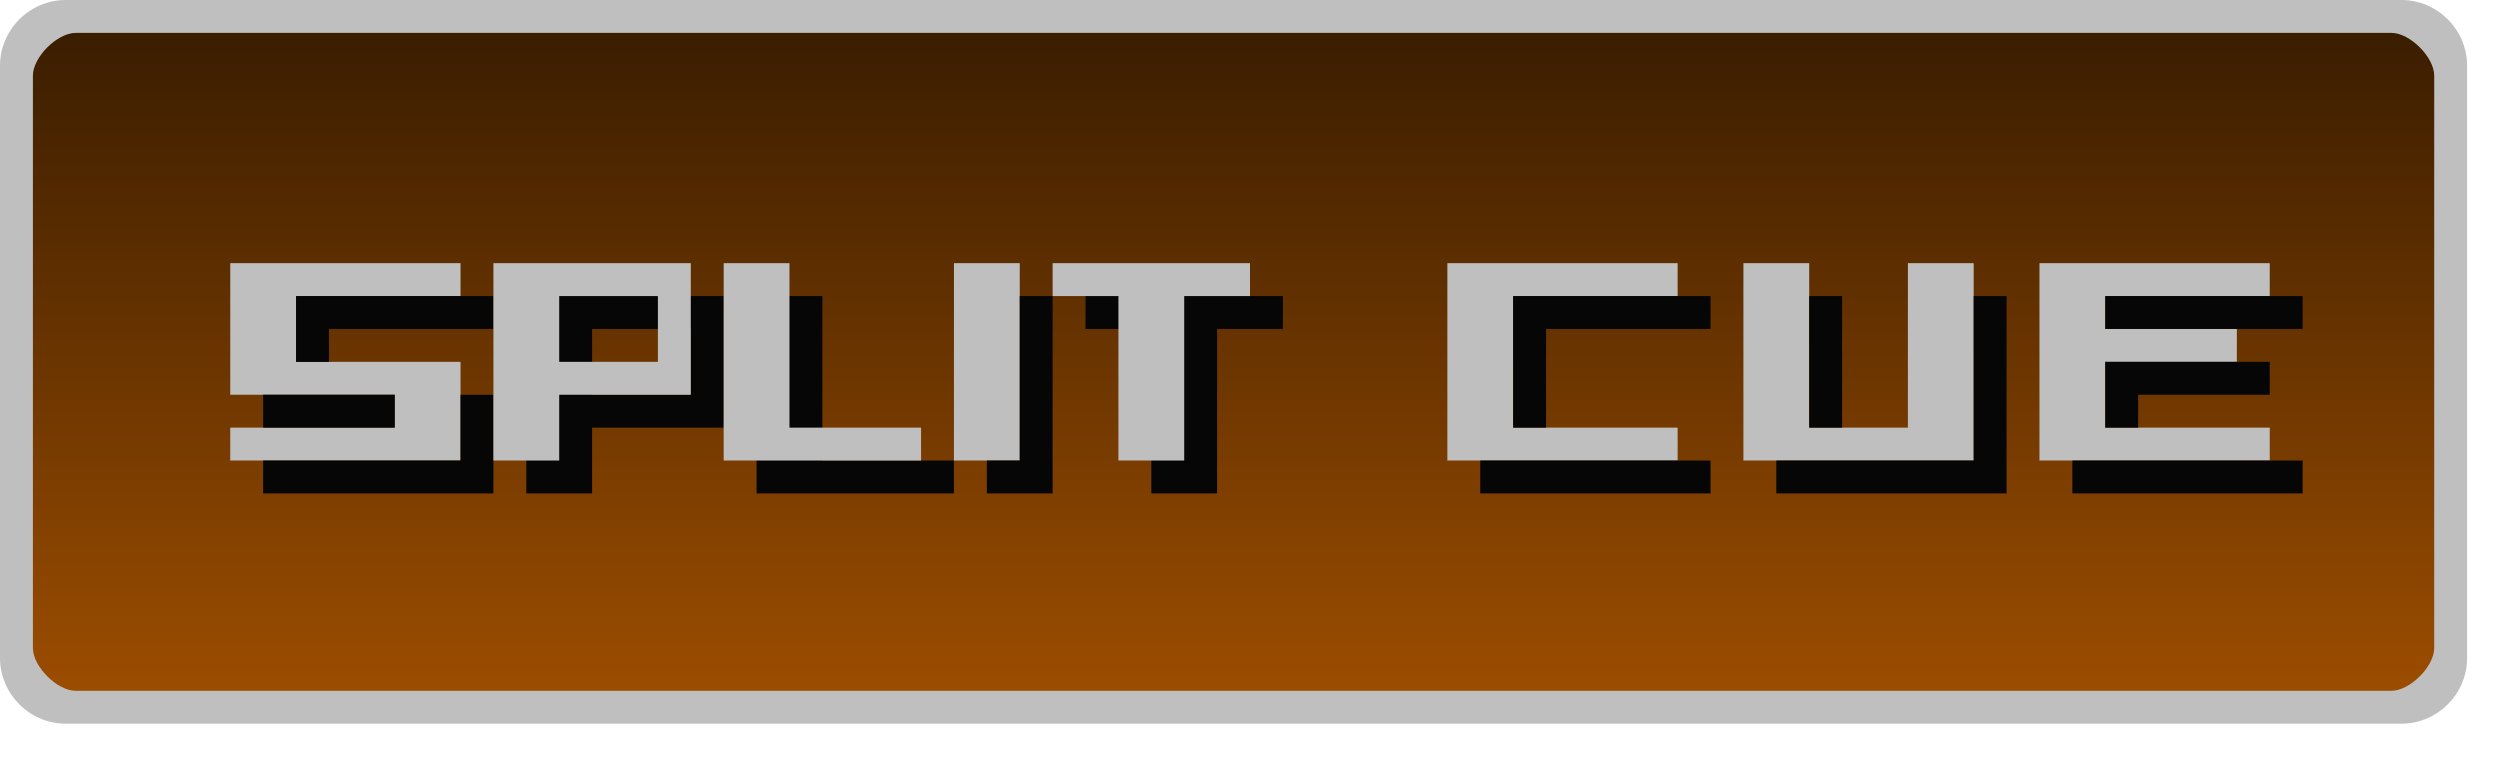
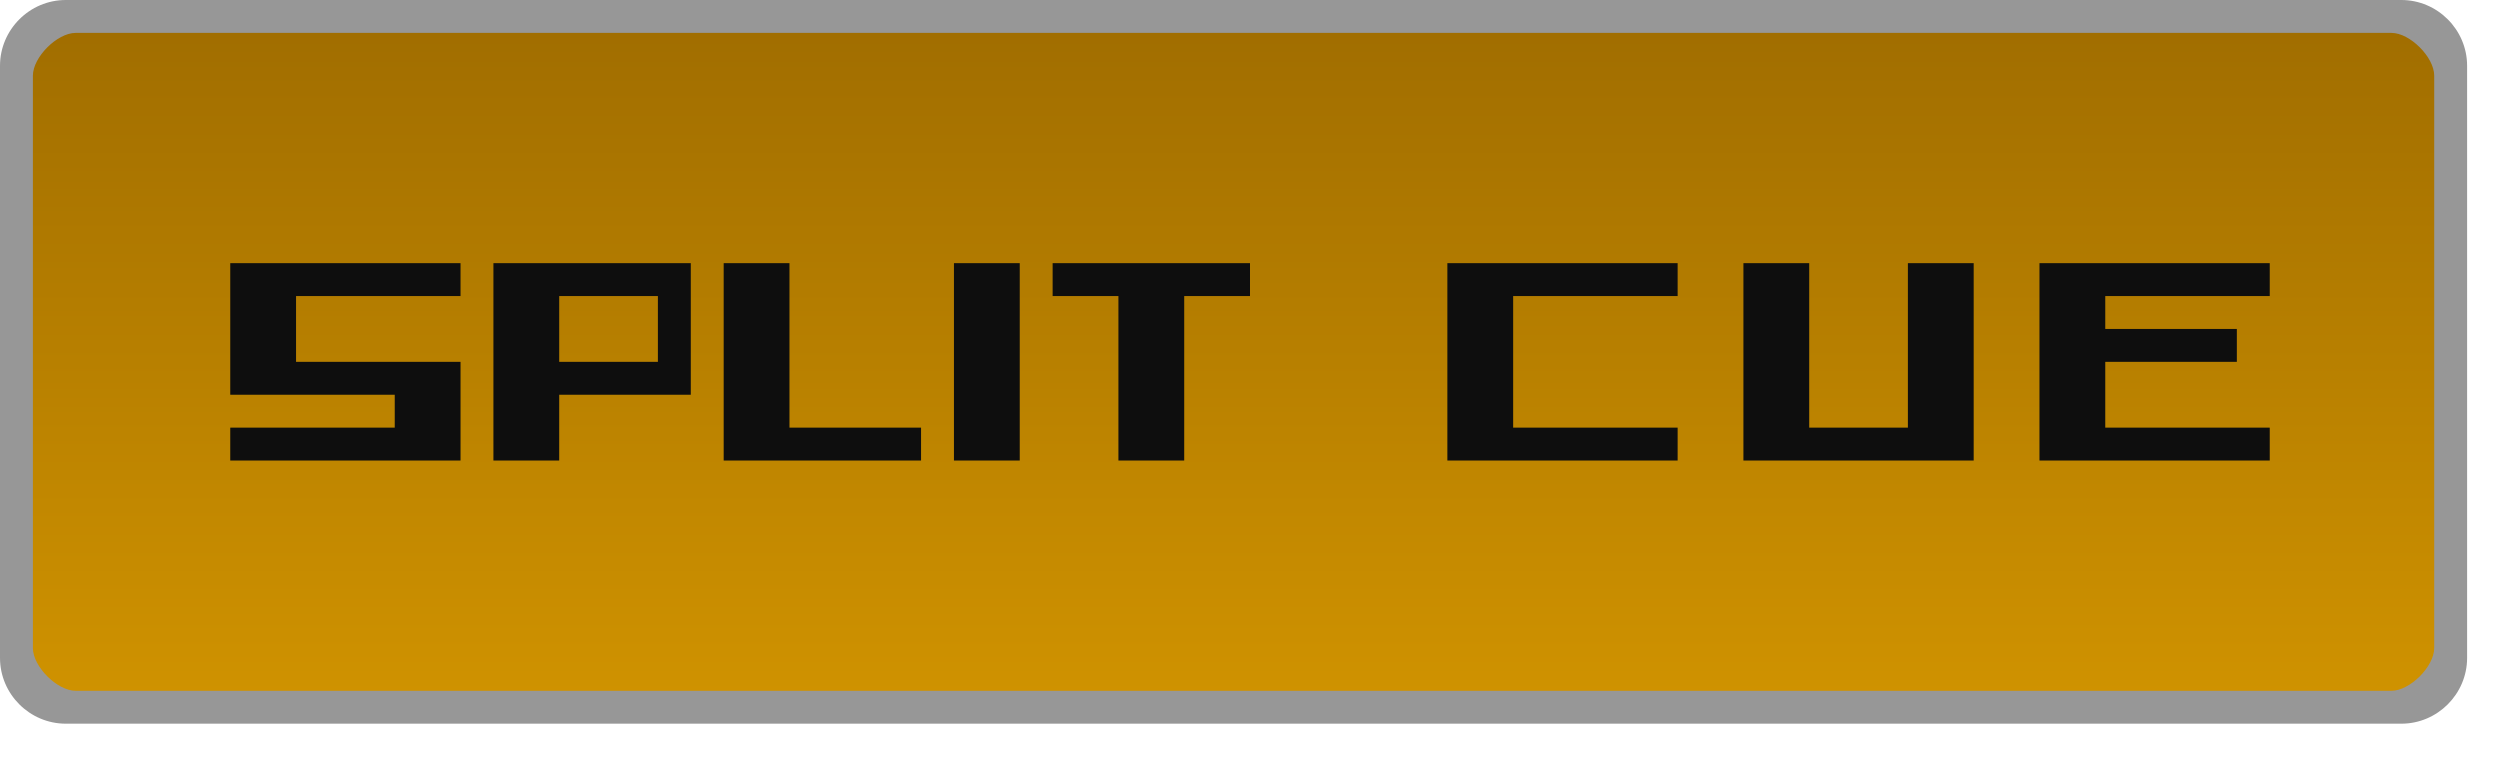
- <svg xmlns="http://www.w3.org/2000/svg" xmlns:xlink="http://www.w3.org/1999/xlink" id="svg17" version="1.1" height="23" width="76">
-   <defs id="defs7">
-     <linearGradient gradientUnits="userSpaceOnUse" gradientTransform="matrix(2.6957,0,0,1,-0.8478,-1027.4)" y2="1049" y1="1027.4" x2="13" x1="13" id="a">
-       <stop style="stop-color:#725309;stop-opacity:1" stop-color="#101010" offset="0" id="stop4" />
-       <stop style="stop-color:#412f05;stop-opacity:1" stop-color="#242424" offset="1" id="stop2" />
-     </linearGradient>
-     <linearGradient gradientUnits="userSpaceOnUse" y2="-12" x2="23.5" y1="-12" x1="0.5" id="linearGradient1266" xlink:href="#linearGradient1264" gradientTransform="matrix(0.9130435,0,0,3.217391,0.04348141,1.108696)" />
-     <linearGradient id="linearGradient1264">
-       <stop style="stop-color:#381c00;stop-opacity:1" offset="0" id="stop1262" />
-       <stop style="stop-color:#9e4e00;stop-opacity:1" offset="1" id="stop1260" />
+ <svg xmlns="http://www.w3.org/2000/svg" width="76" height="23" version="1.1">
+   <defs>
+     <linearGradient id="a" x1=".5" x2="23.5" y1="-12" y2="-12" gradientTransform="matrix(.91304 0 0 3.2174 -21.957 1.1087)" gradientUnits="userSpaceOnUse">
+       <stop stop-color="#d09300" offset="0" />
+       <stop stop-color="#a06d00" offset="1" />
    </linearGradient>
  </defs>
-   <rect style="color:#000000;fill:url(#linearGradient1266);fill-opacity:1;stroke-width:1.714" id="rect17-5" ry="1.5" rx="1.5" height="74" width="21" y="-74.5" x="0.5" transform="rotate(90)" />
-   <path d="M 2,0 C 0.901,0 1.5449998e-4,0.901 1.5449998e-4,2 L 1.3775e-4,20 c -1.02305e-6,1.099 0.901,2 2,2 h 71 c 1.099,0 2,-0.901 2,-2 l 1.7e-5,-18 c 2e-6,-1.099 -0.901,-2 -2,-2 z M 2.3,1 H 72.7 c 0.563,0 1.3,0.737 1.3,1.3 l -1.7e-5,17.4 c 0,0.563 -0.737,1.3 -1.3,1.3 H 2.3 C 1.737,21 1,20.263 1,19.7 L 1,2.3 C 1,1.737 1.738,1 2.3,1 Z" style="color:#000000;text-indent:0;text-decoration:none;text-decoration-line:none;text-transform:none;fill:#bfbfbf;fill-opacity:1" id="path15-3" />
-   <g transform="translate(0,1)" id="g863">
-     <path style="fill:#bfbfbf" id="path5532-3-9" d="M 14,7 H 7 v 4 h 5 v 1 H 7 v 1 h 7 V 10 H 9 V 8 h 5 V 7" />
-     <path style="fill:#060606" id="path5554-5-9" d="M 15,8 H 9 v 2 h 1 V 9 h 5 V 8" />
-     <path style="fill:#060606" id="path5558-4-5" d="m 14,11 h 1 v 3 H 8 v -1 h 6 v -2" />
-     <path style="fill:#060606" id="path5562-7-0" d="m 12,11 v 1 H 8 v -1 h 4" />
-     <path style="fill:#060606" d="m 23,8 v 6 h 6 V 13 H 25 V 8 h -2" id="path3466-9-1" />
-     <path style="fill:#060606" d="m 16,8 v 6 h 2 v -2 h 4 V 8 Z m 2,1 h 3 v 2 h -3 z" id="path3458-3-8-9" />
-     <path style="fill:#bfbfbf" d="m 22,7 v 6 h 6 V 12 H 24 V 7 h -2" id="path3466-9" />
-     <path style="fill:#bfbfbf" d="m 15,7 v 6 h 2 v -2 h 4 V 7 Z m 2,1 h 3 v 2 h -3 z" id="path3458-3-8" />
-     <path style="fill:#060606" d="m 33,8 h 6 v 1 h -2 v 5 H 35 V 9 H 33 V 8" id="path3454-3" />
-     <path style="fill:#bfbfbf" d="m 32,7 h 6 v 1 h -2 v 5 H 34 V 8 H 32 V 7" id="path3454" />
-     <rect style="opacity:1;fill:#bfbfbf;fill-opacity:1;stroke:none;stroke-width:1;stroke-linecap:round;stroke-linejoin:round;stroke-miterlimit:4;stroke-dasharray:none;stroke-opacity:1;paint-order:fill markers stroke" id="rect885" width="2" height="6" x="29" y="7" />
-     <path style="fill:#060606;fill-opacity:1;stroke:none;stroke-width:1px;stroke-linecap:butt;stroke-linejoin:miter;stroke-opacity:1" d="m 30,13 v 1 h 2 V 8 h -1 v 5 z" id="path887" />
-     <g transform="translate(31,-2)" id="g6087-0-4" style="fill:#bfbfbf">
-       <path id="path6038-8-4" d="m 20,9 h -7 v 6 h 7 v -1 h -5 v -4 h 5 V 9" />
-       <path id="path6042-8-4" d="m 22,9 v 6 h 7 V 9 h -2 v 5 H 24 V 9 h -2" />
-       <path id="path6046-5-4" d="m 31,9 v 6 h 7 v -1 h -5 v -2 h 4 v -1 h -4 v -1 h 5 V 9 h -7" />
-     </g>
-     <g transform="translate(31,-2)" id="g6078-0-7" style="fill:#060606">
-       <path id="path6050-9-6" d="m 21,10 h -6 v 4 h 1 v -3 h 5 v -1" />
-       <path id="path6054-6-3" d="m 21,15 v 1 h -7 v -1 h 7" />
-       <path id="path6058-3-1" d="m 24,10 h 1 v 4 h -1 v -4" />
-       <path id="path6062-8-7" d="m 23,15 v 1 h 7 v -6 h -1 v 5 h -6" />
-       <path id="path6066-5-5" d="m 39,10 h -6 v 1 h 6 v -1" />
-       <path id="path6070-6-9" d="m 38,12 h -5 v 2 h 1 v -1 h 4 v -1" />
-       <path id="path6074-1-6" d="m 39,15 v 1 h -7 v -1 h 7" />
+   <rect transform="matrix(0,-1,-1,0,0,0)" x="-21.5" y="-74.5" width="21" height="74" rx="1.5" ry="1.5" color="#000000" fill="url(#a)" stroke-width="1.714" />
+   <path d="m2 0c-1.099 0-2 .901-2 2l-1.675e-5 18c-1.023e-6 1.099.901 2 2 2h71c1.099 0 2-.901 2-2l1.7e-5-18c2e-6-1.099-.901-2-2-2zm.3 1h70.4c.563 0 1.3.737 1.3 1.3l-1.7e-5 17.4c0 .563-.737 1.3-1.3 1.3h-70.4c-.563 0-1.3-.737-1.3-1.3l1.68e-5-17.4c5e-7-.563.737-1.3 1.3-1.3z" color="#000000" fill="#979797" style="text-decoration-line:none;text-indent:0;text-transform:none" />
+   <g fill="#0e0e0e">
+     <path d="m14 8h-7v4h5v1h-5v1h7v-3h-5v-2h5v-1" />
+     <path d="m22 8v6h6v-1h-4v-5h-2" />
+     <path d="m15 8v6h2v-2h4v-4zm2 1h3v2h-3z" />
+     <path d="m32 8h6v1h-2v5h-2v-5h-2v-1" />
+     <rect x="29" y="8" width="2" height="6" style="paint-order:fill markers stroke" />
+     <g transform="translate(31,-1)">
+       <path d="m20 9h-7v6h7v-1h-5v-4h5v-1" />
+       <path d="m22 9v6h7v-6h-2v5h-3v-5h-2" />
+       <path d="m31 9v6h7v-1h-5v-2h4v-1h-4v-1h5v-1h-7" />
    </g>
  </g>
</svg>
